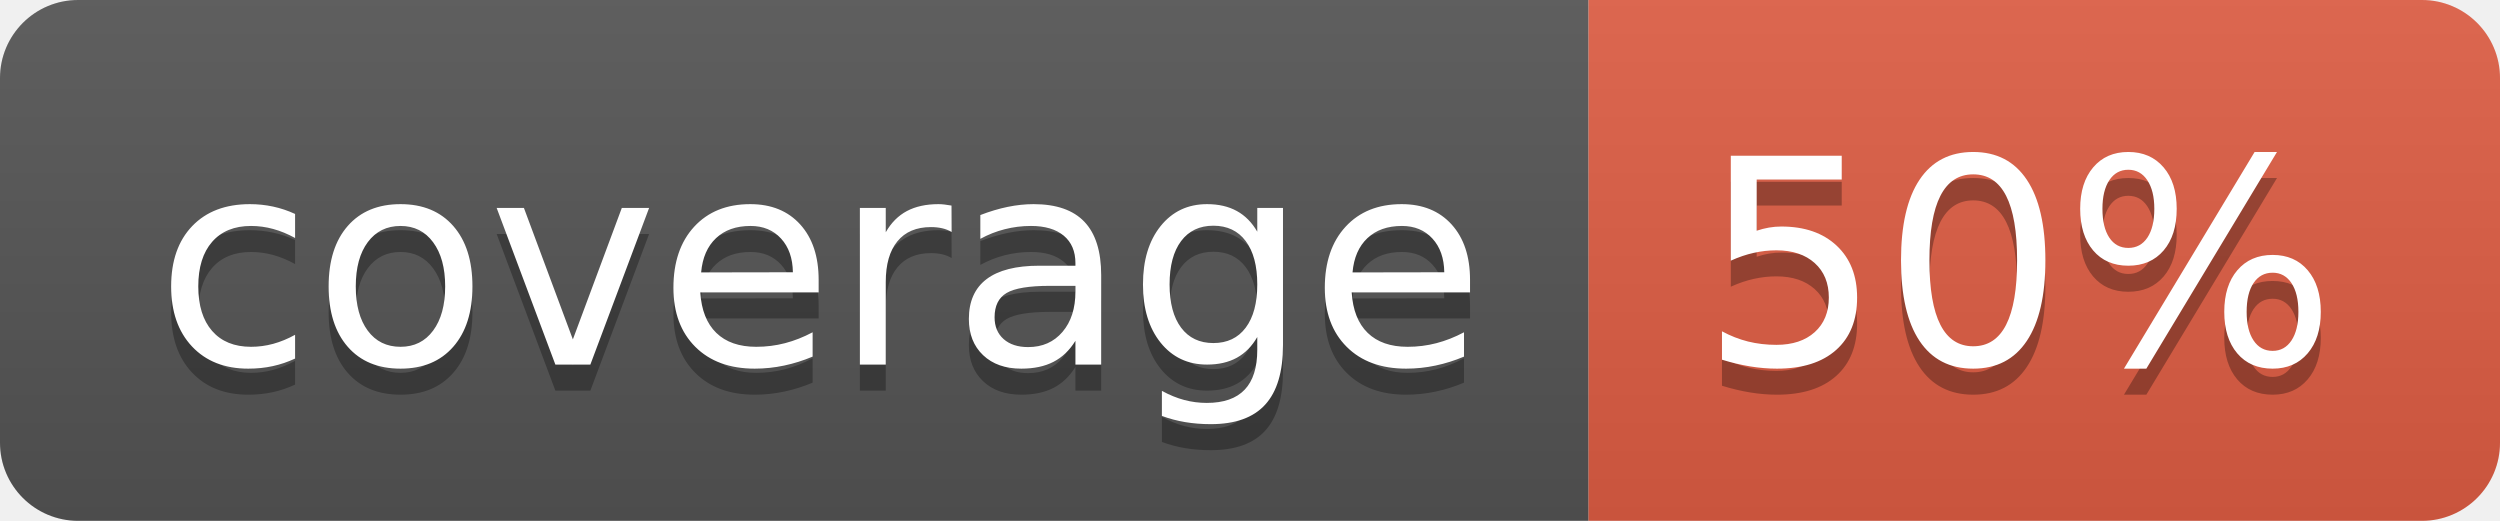
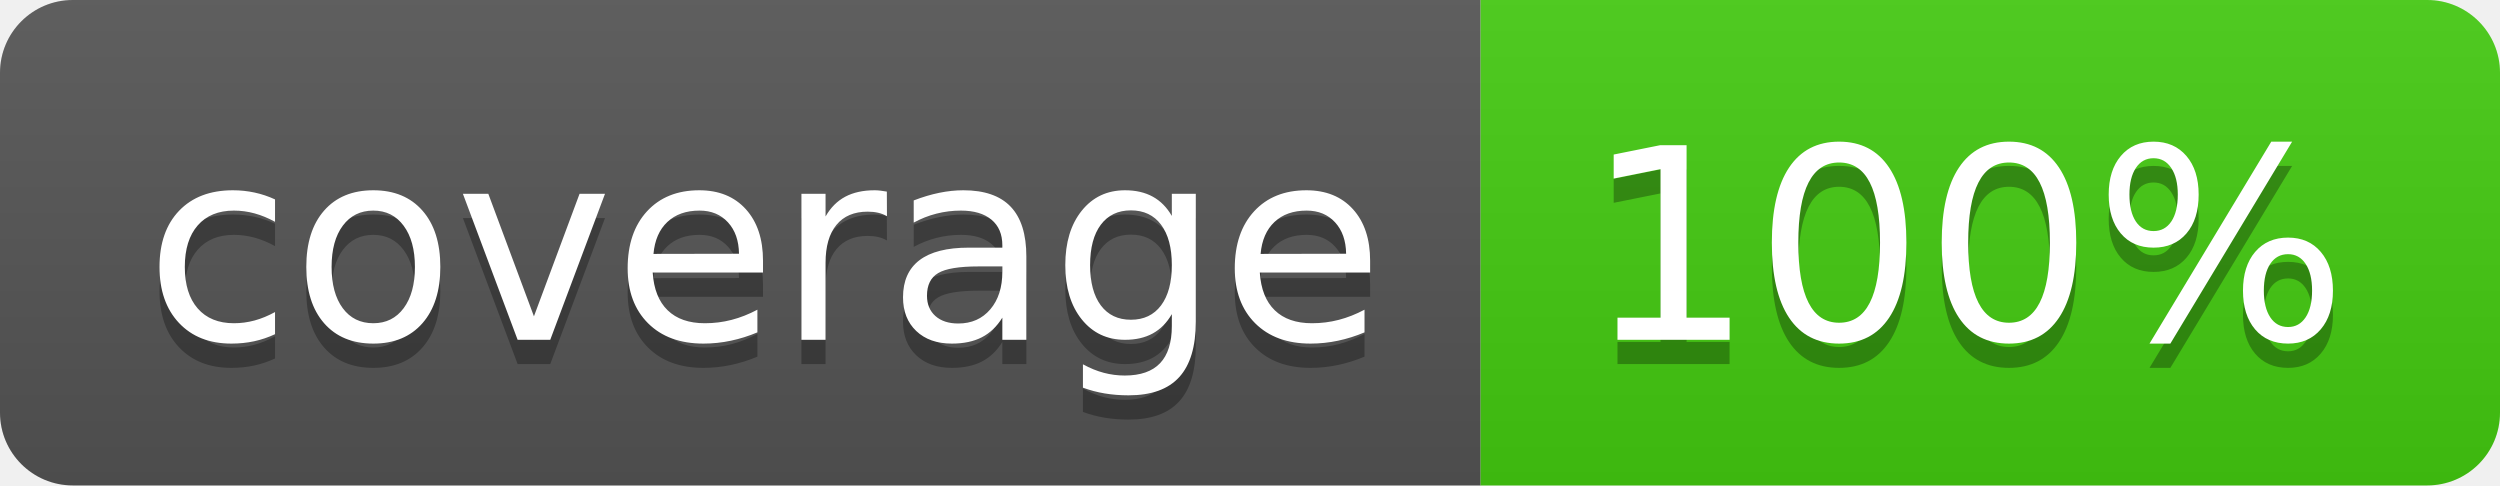
- <svg xmlns="http://www.w3.org/2000/svg" width="96" height="20" role="img" aria-label="coverage: 50%">
+ <svg xmlns="http://www.w3.org/2000/svg" width="103" height="20" role="img" aria-label="coverage: 100%">
  <linearGradient id="s" x2="0" y2="100%">
    <stop offset="0" stop-color="#bbb" stop-opacity=".1" />
    <stop offset="1" stop-opacity=".1" />
  </linearGradient>
  <clipPath id="r">
-     <rect width="96" height="20" rx="3" fill="#fff" />
+     <rect width="103" height="20" rx="3" fill="#fff" />
  </clipPath>
  <g clip-path="url(#r)">
    <rect width="61" height="20" fill="#555" />
-     <rect x="61" width="35" height="20" fill="#e05d44" />
-     <rect width="96" height="20" fill="url(#s)" />
+     <rect x="61" width="42" height="20" fill="#4c1" />
+     <rect width="103" height="20" fill="url(#s)" />
  </g>
  <g fill="#fff" text-anchor="middle" font-family="Verdana,Geneva,DejaVu Sans,sans-serif" text-rendering="geometricPrecision" font-size="110">
    <text aria-hidden="true" x="315" y="150" fill="#010101" fill-opacity=".3" transform="scale(.1)" textLength="510">coverage</text>
    <text x="315" y="140" transform="scale(.1)" fill="#fff" textLength="510">coverage</text>
-     <text aria-hidden="true" x="775" y="150" fill="#010101" fill-opacity=".3" transform="scale(.1)" textLength="245">50%</text>
-     <text x="775" y="140" transform="scale(.1)" fill="#fff" textLength="245">50%</text>
+     <text aria-hidden="true" x="810" y="150" fill="#010101" fill-opacity=".3" transform="scale(.1)" textLength="315">100%</text>
+     <text x="810" y="140" transform="scale(.1)" fill="#fff" textLength="315">100%</text>
  </g>
</svg>
